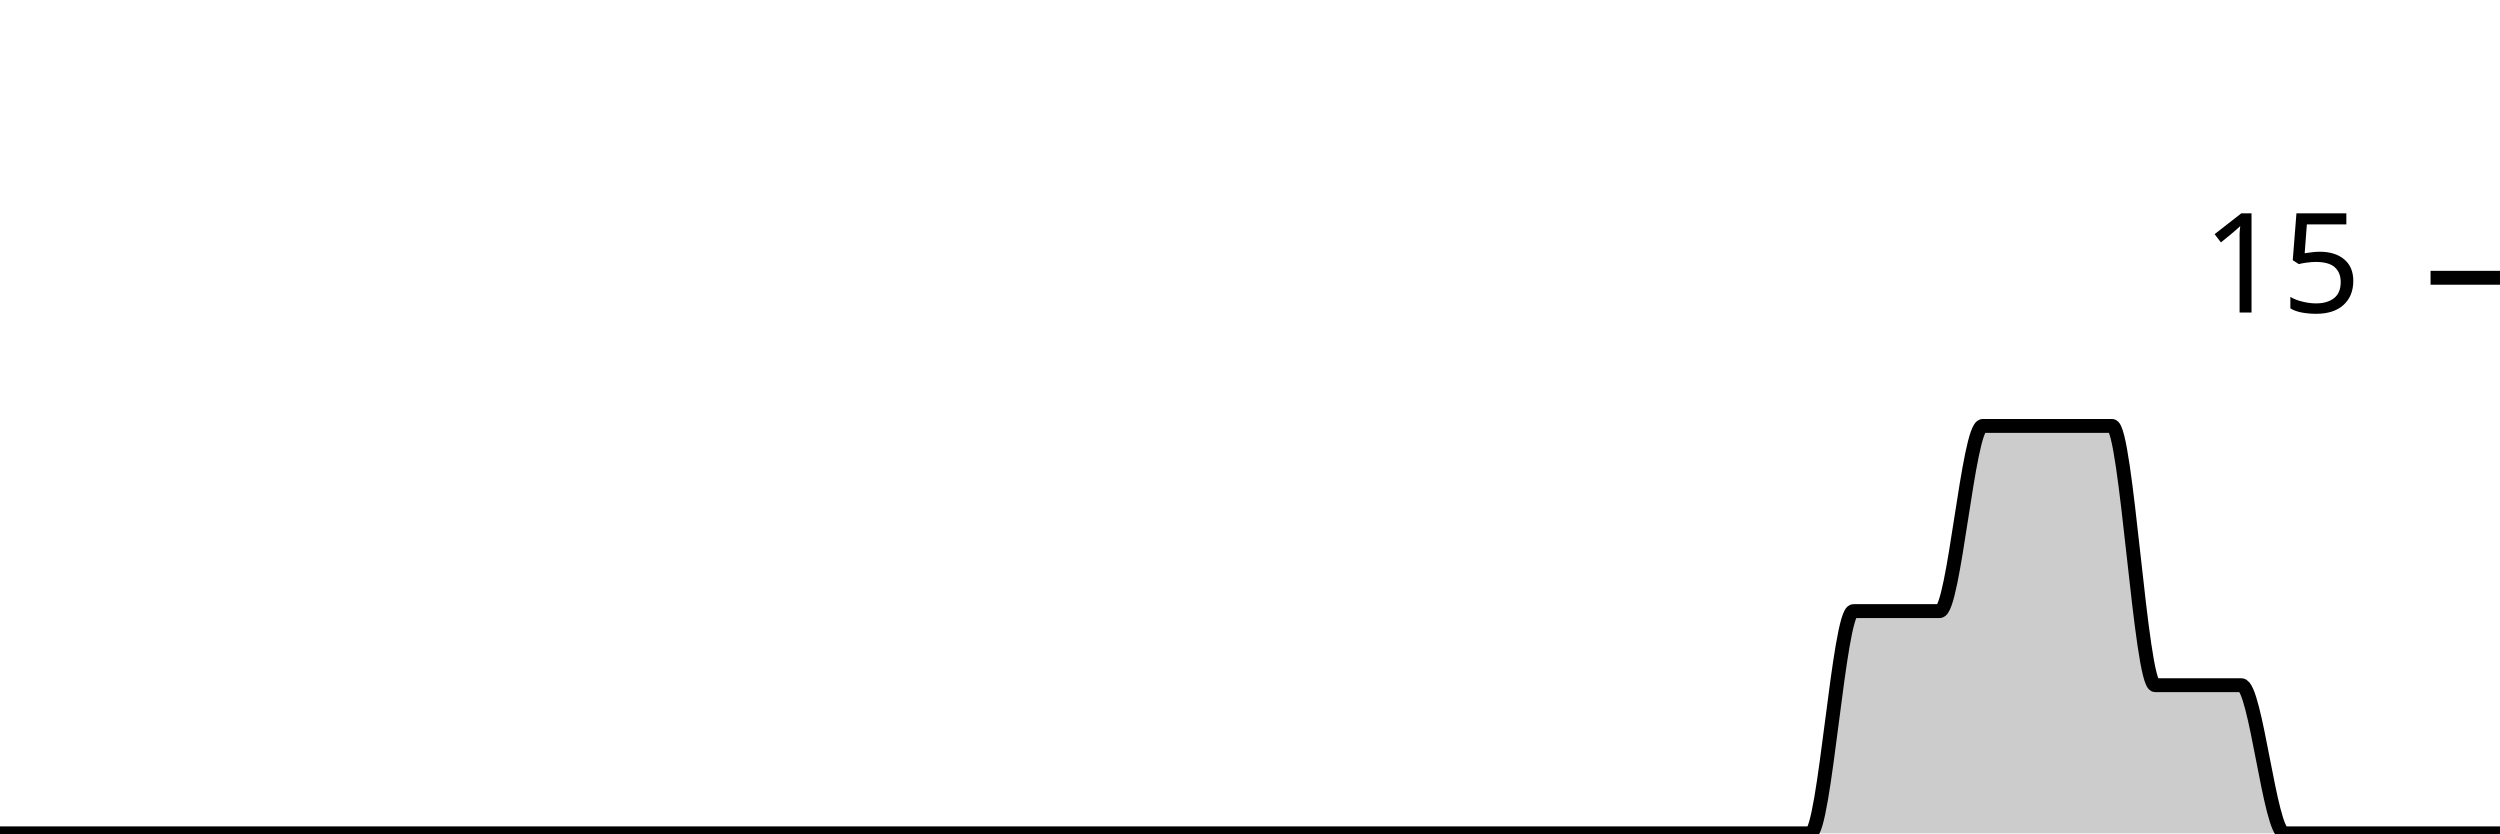
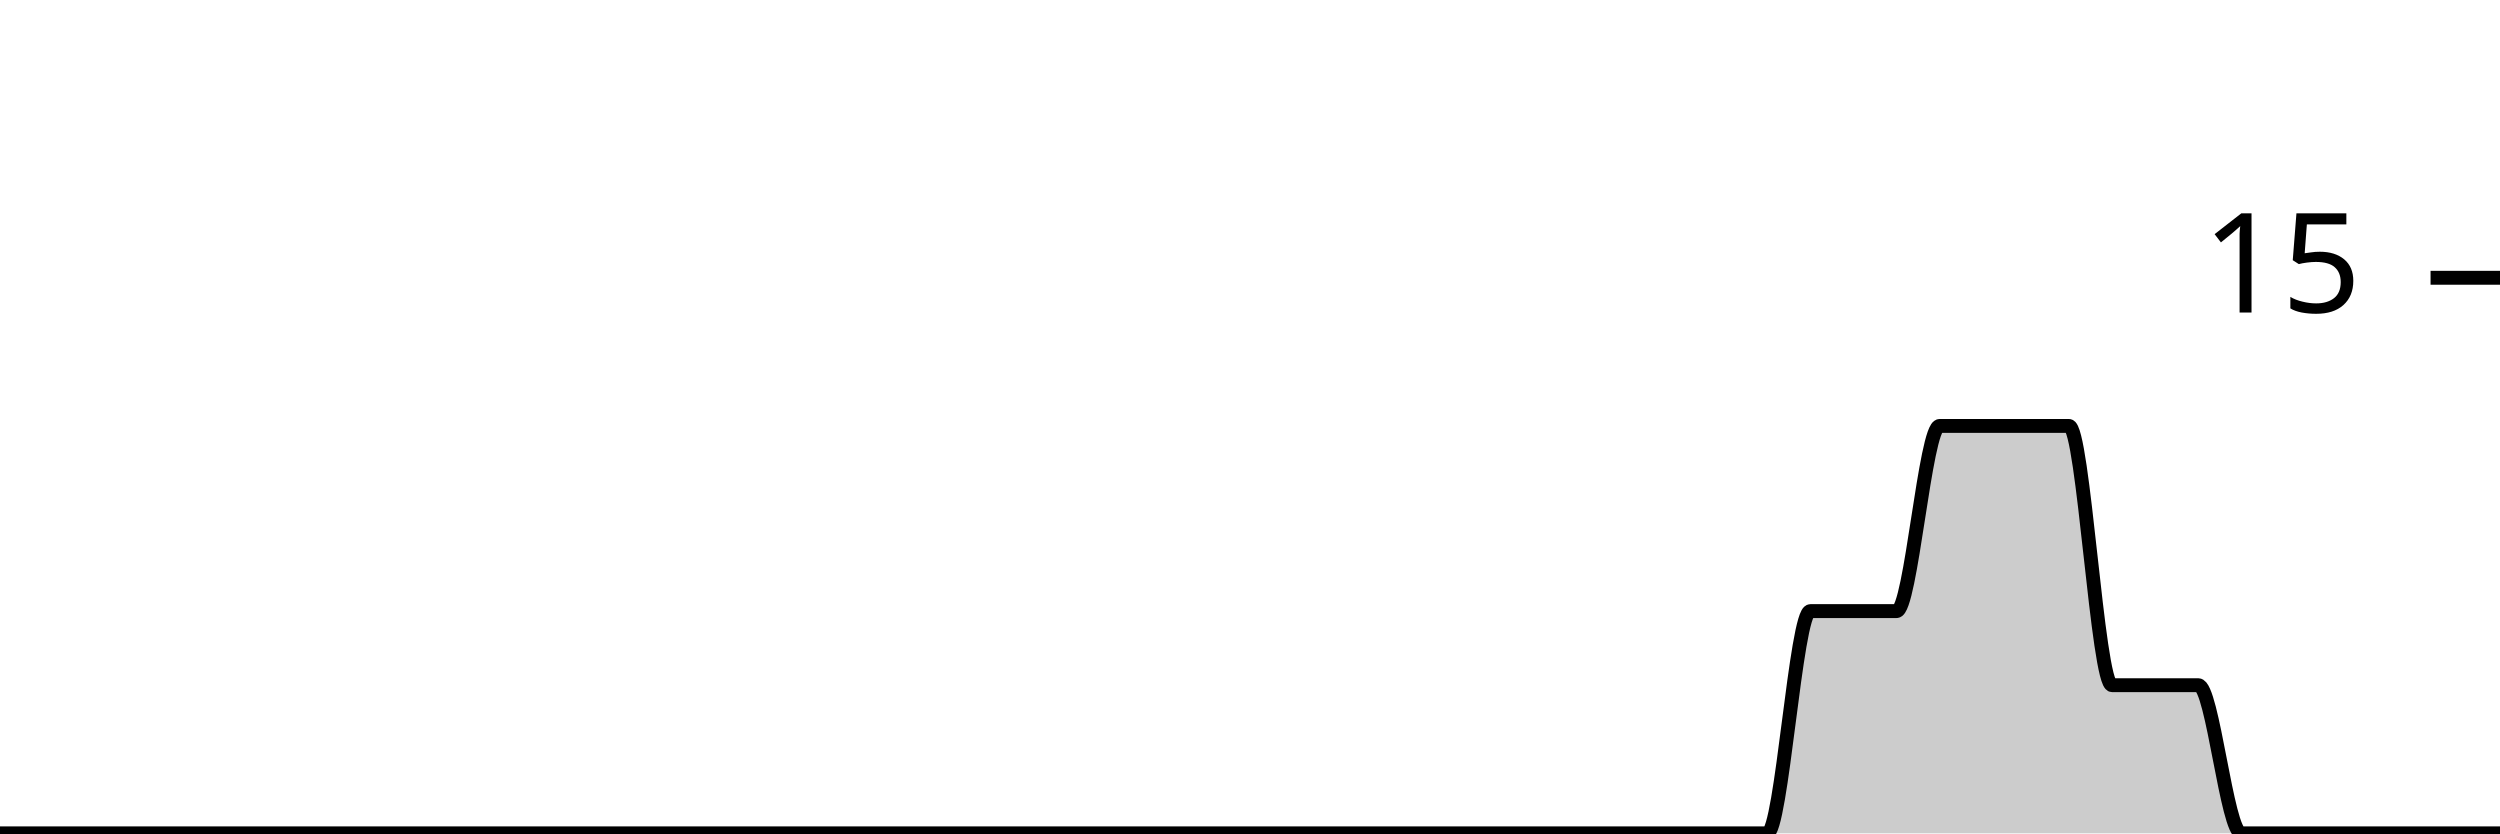
<svg xmlns="http://www.w3.org/2000/svg" viewBox="0 0 180 60">
  <g transform="translate(0,20)">
-     <path class="area" fill="rgba(0, 0, 0, 0.2)" d="M0,40C1.034,40,2.069,40,3.103,40C4.138,40,5.172,40,6.207,40C7.241,40,8.276,40,9.31,40C10.345,40,11.379,40,12.414,40C13.448,40,14.483,40,15.517,40C16.552,40,17.586,40,18.621,40C19.655,40,20.69,40,21.724,40C22.759,40,23.793,40,24.828,40C25.862,40,26.897,40,27.931,40C28.966,40,30,40,31.034,40C32.069,40,33.103,40,34.138,40C35.172,40,36.207,40,37.241,40C38.276,40,39.31,40,40.345,40C41.379,40,42.414,40,43.448,40C44.483,40,45.517,40,46.552,40C47.586,40,48.621,40,49.655,40C50.69,40,51.724,40,52.759,40C53.793,40,54.828,40,55.862,40C56.897,40,57.931,40,58.966,40C60,40,61.034,40,62.069,40C63.103,40,64.138,40,65.172,40C66.207,40,67.241,40,68.276,40C69.31,40,70.345,40,71.379,40C72.414,40,73.448,40,74.483,40C75.517,40,76.552,40,77.586,40C78.621,40,79.655,40,80.69,40C81.724,40,82.759,40,83.793,40C84.828,40,85.862,40,86.897,40C87.931,40,88.966,40,90,40C91.034,40,92.069,40,93.103,40C94.138,40,95.172,40,96.207,40C97.241,40,98.276,40,99.31,40C100.345,40,101.379,40,102.414,40C103.448,40,104.483,40,105.517,40C106.552,40,107.586,40,108.621,40C109.655,40,110.69,40,111.724,40C112.759,40,113.793,40,114.828,40C115.862,40,116.897,40,117.931,40C118.966,40,120,40,121.034,40C122.069,40,123.103,40,124.138,40C125.172,40,126.207,40,127.241,40C128.276,40,129.31,40,130.345,40C131.379,40,132.414,24,133.448,24C134.483,24,135.517,24,136.552,24C137.586,24,138.621,24,139.655,24C140.69,24,141.724,10.667,142.759,10.667C143.793,10.667,144.828,10.667,145.862,10.667C146.897,10.667,147.931,10.667,148.966,10.667C150,10.667,151.034,10.667,152.069,10.667C153.103,10.667,154.138,29.333,155.172,29.333C156.207,29.333,157.241,29.333,158.276,29.333C159.31,29.333,160.345,29.333,161.379,29.333C162.414,29.333,163.448,40,164.483,40C165.517,40,166.552,40,167.586,40C168.621,40,169.655,40,170.69,40C171.724,40,172.759,40,173.793,40C174.828,40,175.862,40,176.897,40C177.931,40,178.966,40,180,40L180,40C178.966,40,177.931,40,176.897,40C175.862,40,174.828,40,173.793,40C172.759,40,171.724,40,170.69,40C169.655,40,168.621,40,167.586,40C166.552,40,165.517,40,164.483,40C163.448,40,162.414,40,161.379,40C160.345,40,159.31,40,158.276,40C157.241,40,156.207,40,155.172,40C154.138,40,153.103,40,152.069,40C151.034,40,150,40,148.966,40C147.931,40,146.897,40,145.862,40C144.828,40,143.793,40,142.759,40C141.724,40,140.69,40,139.655,40C138.621,40,137.586,40,136.552,40C135.517,40,134.483,40,133.448,40C132.414,40,131.379,40,130.345,40C129.31,40,128.276,40,127.241,40C126.207,40,125.172,40,124.138,40C123.103,40,122.069,40,121.034,40C120,40,118.966,40,117.931,40C116.897,40,115.862,40,114.828,40C113.793,40,112.759,40,111.724,40C110.69,40,109.655,40,108.621,40C107.586,40,106.552,40,105.517,40C104.483,40,103.448,40,102.414,40C101.379,40,100.345,40,99.31,40C98.276,40,97.241,40,96.207,40C95.172,40,94.138,40,93.103,40C92.069,40,91.034,40,90,40C88.966,40,87.931,40,86.897,40C85.862,40,84.828,40,83.793,40C82.759,40,81.724,40,80.69,40C79.655,40,78.621,40,77.586,40C76.552,40,75.517,40,74.483,40C73.448,40,72.414,40,71.379,40C70.345,40,69.31,40,68.276,40C67.241,40,66.207,40,65.172,40C64.138,40,63.103,40,62.069,40C61.034,40,60,40,58.966,40C57.931,40,56.897,40,55.862,40C54.828,40,53.793,40,52.759,40C51.724,40,50.69,40,49.655,40C48.621,40,47.586,40,46.552,40C45.517,40,44.483,40,43.448,40C42.414,40,41.379,40,40.345,40C39.31,40,38.276,40,37.241,40C36.207,40,35.172,40,34.138,40C33.103,40,32.069,40,31.034,40C30,40,28.966,40,27.931,40C26.897,40,25.862,40,24.828,40C23.793,40,22.759,40,21.724,40C20.69,40,19.655,40,18.621,40C17.586,40,16.552,40,15.517,40C14.483,40,13.448,40,12.414,40C11.379,40,10.345,40,9.31,40C8.276,40,7.241,40,6.207,40C5.172,40,4.138,40,3.103,40C2.069,40,1.034,40,0,40Z" />
-     <path class="line" stroke="black" fill="none" d="M0,40C1.034,40,2.069,40,3.103,40C4.138,40,5.172,40,6.207,40C7.241,40,8.276,40,9.31,40C10.345,40,11.379,40,12.414,40C13.448,40,14.483,40,15.517,40C16.552,40,17.586,40,18.621,40C19.655,40,20.69,40,21.724,40C22.759,40,23.793,40,24.828,40C25.862,40,26.897,40,27.931,40C28.966,40,30,40,31.034,40C32.069,40,33.103,40,34.138,40C35.172,40,36.207,40,37.241,40C38.276,40,39.31,40,40.345,40C41.379,40,42.414,40,43.448,40C44.483,40,45.517,40,46.552,40C47.586,40,48.621,40,49.655,40C50.69,40,51.724,40,52.759,40C53.793,40,54.828,40,55.862,40C56.897,40,57.931,40,58.966,40C60,40,61.034,40,62.069,40C63.103,40,64.138,40,65.172,40C66.207,40,67.241,40,68.276,40C69.31,40,70.345,40,71.379,40C72.414,40,73.448,40,74.483,40C75.517,40,76.552,40,77.586,40C78.621,40,79.655,40,80.69,40C81.724,40,82.759,40,83.793,40C84.828,40,85.862,40,86.897,40C87.931,40,88.966,40,90,40C91.034,40,92.069,40,93.103,40C94.138,40,95.172,40,96.207,40C97.241,40,98.276,40,99.31,40C100.345,40,101.379,40,102.414,40C103.448,40,104.483,40,105.517,40C106.552,40,107.586,40,108.621,40C109.655,40,110.69,40,111.724,40C112.759,40,113.793,40,114.828,40C115.862,40,116.897,40,117.931,40C118.966,40,120,40,121.034,40C122.069,40,123.103,40,124.138,40C125.172,40,126.207,40,127.241,40C128.276,40,129.31,40,130.345,40C131.379,40,132.414,24,133.448,24C134.483,24,135.517,24,136.552,24C137.586,24,138.621,24,139.655,24C140.69,24,141.724,10.667,142.759,10.667C143.793,10.667,144.828,10.667,145.862,10.667C146.897,10.667,147.931,10.667,148.966,10.667C150,10.667,151.034,10.667,152.069,10.667C153.103,10.667,154.138,29.333,155.172,29.333C156.207,29.333,157.241,29.333,158.276,29.333C159.31,29.333,160.345,29.333,161.379,29.333C162.414,29.333,163.448,40,164.483,40C165.517,40,166.552,40,167.586,40C168.621,40,169.655,40,170.69,40C171.724,40,172.759,40,173.793,40C174.828,40,175.862,40,176.897,40C177.931,40,178.966,40,180,40" />
+     <path class="area" fill="rgba(0, 0, 0, 0.2)" d="M0,40C1.034,40,2.069,40,3.103,40C4.138,40,5.172,40,6.207,40C7.241,40,8.276,40,9.31,40C10.345,40,11.379,40,12.414,40C13.448,40,14.483,40,15.517,40C16.552,40,17.586,40,18.621,40C19.655,40,20.69,40,21.724,40C22.759,40,23.793,40,24.828,40C25.862,40,26.897,40,27.931,40C28.966,40,30,40,31.034,40C32.069,40,33.103,40,34.138,40C35.172,40,36.207,40,37.241,40C38.276,40,39.31,40,40.345,40C41.379,40,42.414,40,43.448,40C44.483,40,45.517,40,46.552,40C47.586,40,48.621,40,49.655,40C50.69,40,51.724,40,52.759,40C53.793,40,54.828,40,55.862,40C56.897,40,57.931,40,58.966,40C60,40,61.034,40,62.069,40C63.103,40,64.138,40,65.172,40C66.207,40,67.241,40,68.276,40C69.31,40,70.345,40,71.379,40C72.414,40,73.448,40,74.483,40C75.517,40,76.552,40,77.586,40C78.621,40,79.655,40,80.69,40C81.724,40,82.759,40,83.793,40C84.828,40,85.862,40,86.897,40C87.931,40,88.966,40,90,40C91.034,40,92.069,40,93.103,40C94.138,40,95.172,40,96.207,40C97.241,40,98.276,40,99.31,40C100.345,40,101.379,40,102.414,40C103.448,40,104.483,40,105.517,40C106.552,40,107.586,40,108.621,40C109.655,40,110.69,40,111.724,40C112.759,40,113.793,40,114.828,40C115.862,40,116.897,40,117.931,40C118.966,40,120,40,121.034,40C122.069,40,123.103,40,124.138,40C125.172,40,126.207,40,127.241,40C128.276,40,129.31,24,130.345,24C131.379,24,132.414,24,133.448,24C134.483,24,135.517,24,136.552,24C137.586,24,138.621,10.667,139.655,10.667C140.69,10.667,141.724,10.667,142.759,10.667C143.793,10.667,144.828,10.667,145.862,10.667C146.897,10.667,147.931,10.667,148.966,10.667C150,10.667,151.034,29.333,152.069,29.333C153.103,29.333,154.138,29.333,155.172,29.333C156.207,29.333,157.241,29.333,158.276,29.333C159.31,29.333,160.345,40,161.379,40C162.414,40,163.448,40,164.483,40C165.517,40,166.552,40,167.586,40C168.621,40,169.655,40,170.69,40C171.724,40,172.759,40,173.793,40C174.828,40,175.862,40,176.897,40C177.931,40,178.966,40,180,40L180,40C178.966,40,177.931,40,176.897,40C175.862,40,174.828,40,173.793,40C172.759,40,171.724,40,170.69,40C169.655,40,168.621,40,167.586,40C166.552,40,165.517,40,164.483,40C163.448,40,162.414,40,161.379,40C160.345,40,159.31,40,158.276,40C157.241,40,156.207,40,155.172,40C154.138,40,153.103,40,152.069,40C151.034,40,150,40,148.966,40C147.931,40,146.897,40,145.862,40C144.828,40,143.793,40,142.759,40C141.724,40,140.69,40,139.655,40C138.621,40,137.586,40,136.552,40C135.517,40,134.483,40,133.448,40C132.414,40,131.379,40,130.345,40C129.31,40,128.276,40,127.241,40C126.207,40,125.172,40,124.138,40C123.103,40,122.069,40,121.034,40C120,40,118.966,40,117.931,40C116.897,40,115.862,40,114.828,40C113.793,40,112.759,40,111.724,40C110.69,40,109.655,40,108.621,40C107.586,40,106.552,40,105.517,40C104.483,40,103.448,40,102.414,40C101.379,40,100.345,40,99.31,40C98.276,40,97.241,40,96.207,40C95.172,40,94.138,40,93.103,40C92.069,40,91.034,40,90,40C88.966,40,87.931,40,86.897,40C85.862,40,84.828,40,83.793,40C82.759,40,81.724,40,80.69,40C79.655,40,78.621,40,77.586,40C76.552,40,75.517,40,74.483,40C73.448,40,72.414,40,71.379,40C70.345,40,69.31,40,68.276,40C67.241,40,66.207,40,65.172,40C64.138,40,63.103,40,62.069,40C61.034,40,60,40,58.966,40C57.931,40,56.897,40,55.862,40C54.828,40,53.793,40,52.759,40C51.724,40,50.69,40,49.655,40C48.621,40,47.586,40,46.552,40C45.517,40,44.483,40,43.448,40C42.414,40,41.379,40,40.345,40C39.31,40,38.276,40,37.241,40C36.207,40,35.172,40,34.138,40C33.103,40,32.069,40,31.034,40C30,40,28.966,40,27.931,40C26.897,40,25.862,40,24.828,40C23.793,40,22.759,40,21.724,40C20.69,40,19.655,40,18.621,40C17.586,40,16.552,40,15.517,40C14.483,40,13.448,40,12.414,40C11.379,40,10.345,40,9.31,40C8.276,40,7.241,40,6.207,40C5.172,40,4.138,40,3.103,40C2.069,40,1.034,40,0,40Z" />
+     <path class="line" stroke="black" fill="none" d="M0,40C1.034,40,2.069,40,3.103,40C4.138,40,5.172,40,6.207,40C7.241,40,8.276,40,9.31,40C10.345,40,11.379,40,12.414,40C13.448,40,14.483,40,15.517,40C16.552,40,17.586,40,18.621,40C19.655,40,20.69,40,21.724,40C22.759,40,23.793,40,24.828,40C25.862,40,26.897,40,27.931,40C28.966,40,30,40,31.034,40C32.069,40,33.103,40,34.138,40C35.172,40,36.207,40,37.241,40C38.276,40,39.31,40,40.345,40C41.379,40,42.414,40,43.448,40C44.483,40,45.517,40,46.552,40C47.586,40,48.621,40,49.655,40C50.69,40,51.724,40,52.759,40C53.793,40,54.828,40,55.862,40C56.897,40,57.931,40,58.966,40C60,40,61.034,40,62.069,40C63.103,40,64.138,40,65.172,40C66.207,40,67.241,40,68.276,40C69.31,40,70.345,40,71.379,40C72.414,40,73.448,40,74.483,40C75.517,40,76.552,40,77.586,40C78.621,40,79.655,40,80.69,40C81.724,40,82.759,40,83.793,40C84.828,40,85.862,40,86.897,40C87.931,40,88.966,40,90,40C91.034,40,92.069,40,93.103,40C94.138,40,95.172,40,96.207,40C97.241,40,98.276,40,99.31,40C100.345,40,101.379,40,102.414,40C103.448,40,104.483,40,105.517,40C106.552,40,107.586,40,108.621,40C109.655,40,110.69,40,111.724,40C112.759,40,113.793,40,114.828,40C115.862,40,116.897,40,117.931,40C118.966,40,120,40,121.034,40C122.069,40,123.103,40,124.138,40C125.172,40,126.207,40,127.241,40C128.276,40,129.31,24,130.345,24C131.379,24,132.414,24,133.448,24C134.483,24,135.517,24,136.552,24C137.586,24,138.621,10.667,139.655,10.667C140.69,10.667,141.724,10.667,142.759,10.667C143.793,10.667,144.828,10.667,145.862,10.667C146.897,10.667,147.931,10.667,148.966,10.667C150,10.667,151.034,29.333,152.069,29.333C153.103,29.333,154.138,29.333,155.172,29.333C156.207,29.333,157.241,29.333,158.276,29.333C159.31,29.333,160.345,40,161.379,40C162.414,40,163.448,40,164.483,40C165.517,40,166.552,40,167.586,40C168.621,40,169.655,40,170.69,40C171.724,40,172.759,40,173.793,40C174.828,40,175.862,40,176.897,40C177.931,40,178.966,40,180,40" />
    <path class="axis-ceiling" stroke-width="1" stroke="black" fill="none" d="M175,0L180,0" />
    <text class="axis-ceiling-label" font-family="sans-serif" text-anchor="end" font-size="10px" x="170" y="2.5">15</text>
  </g>
</svg>
